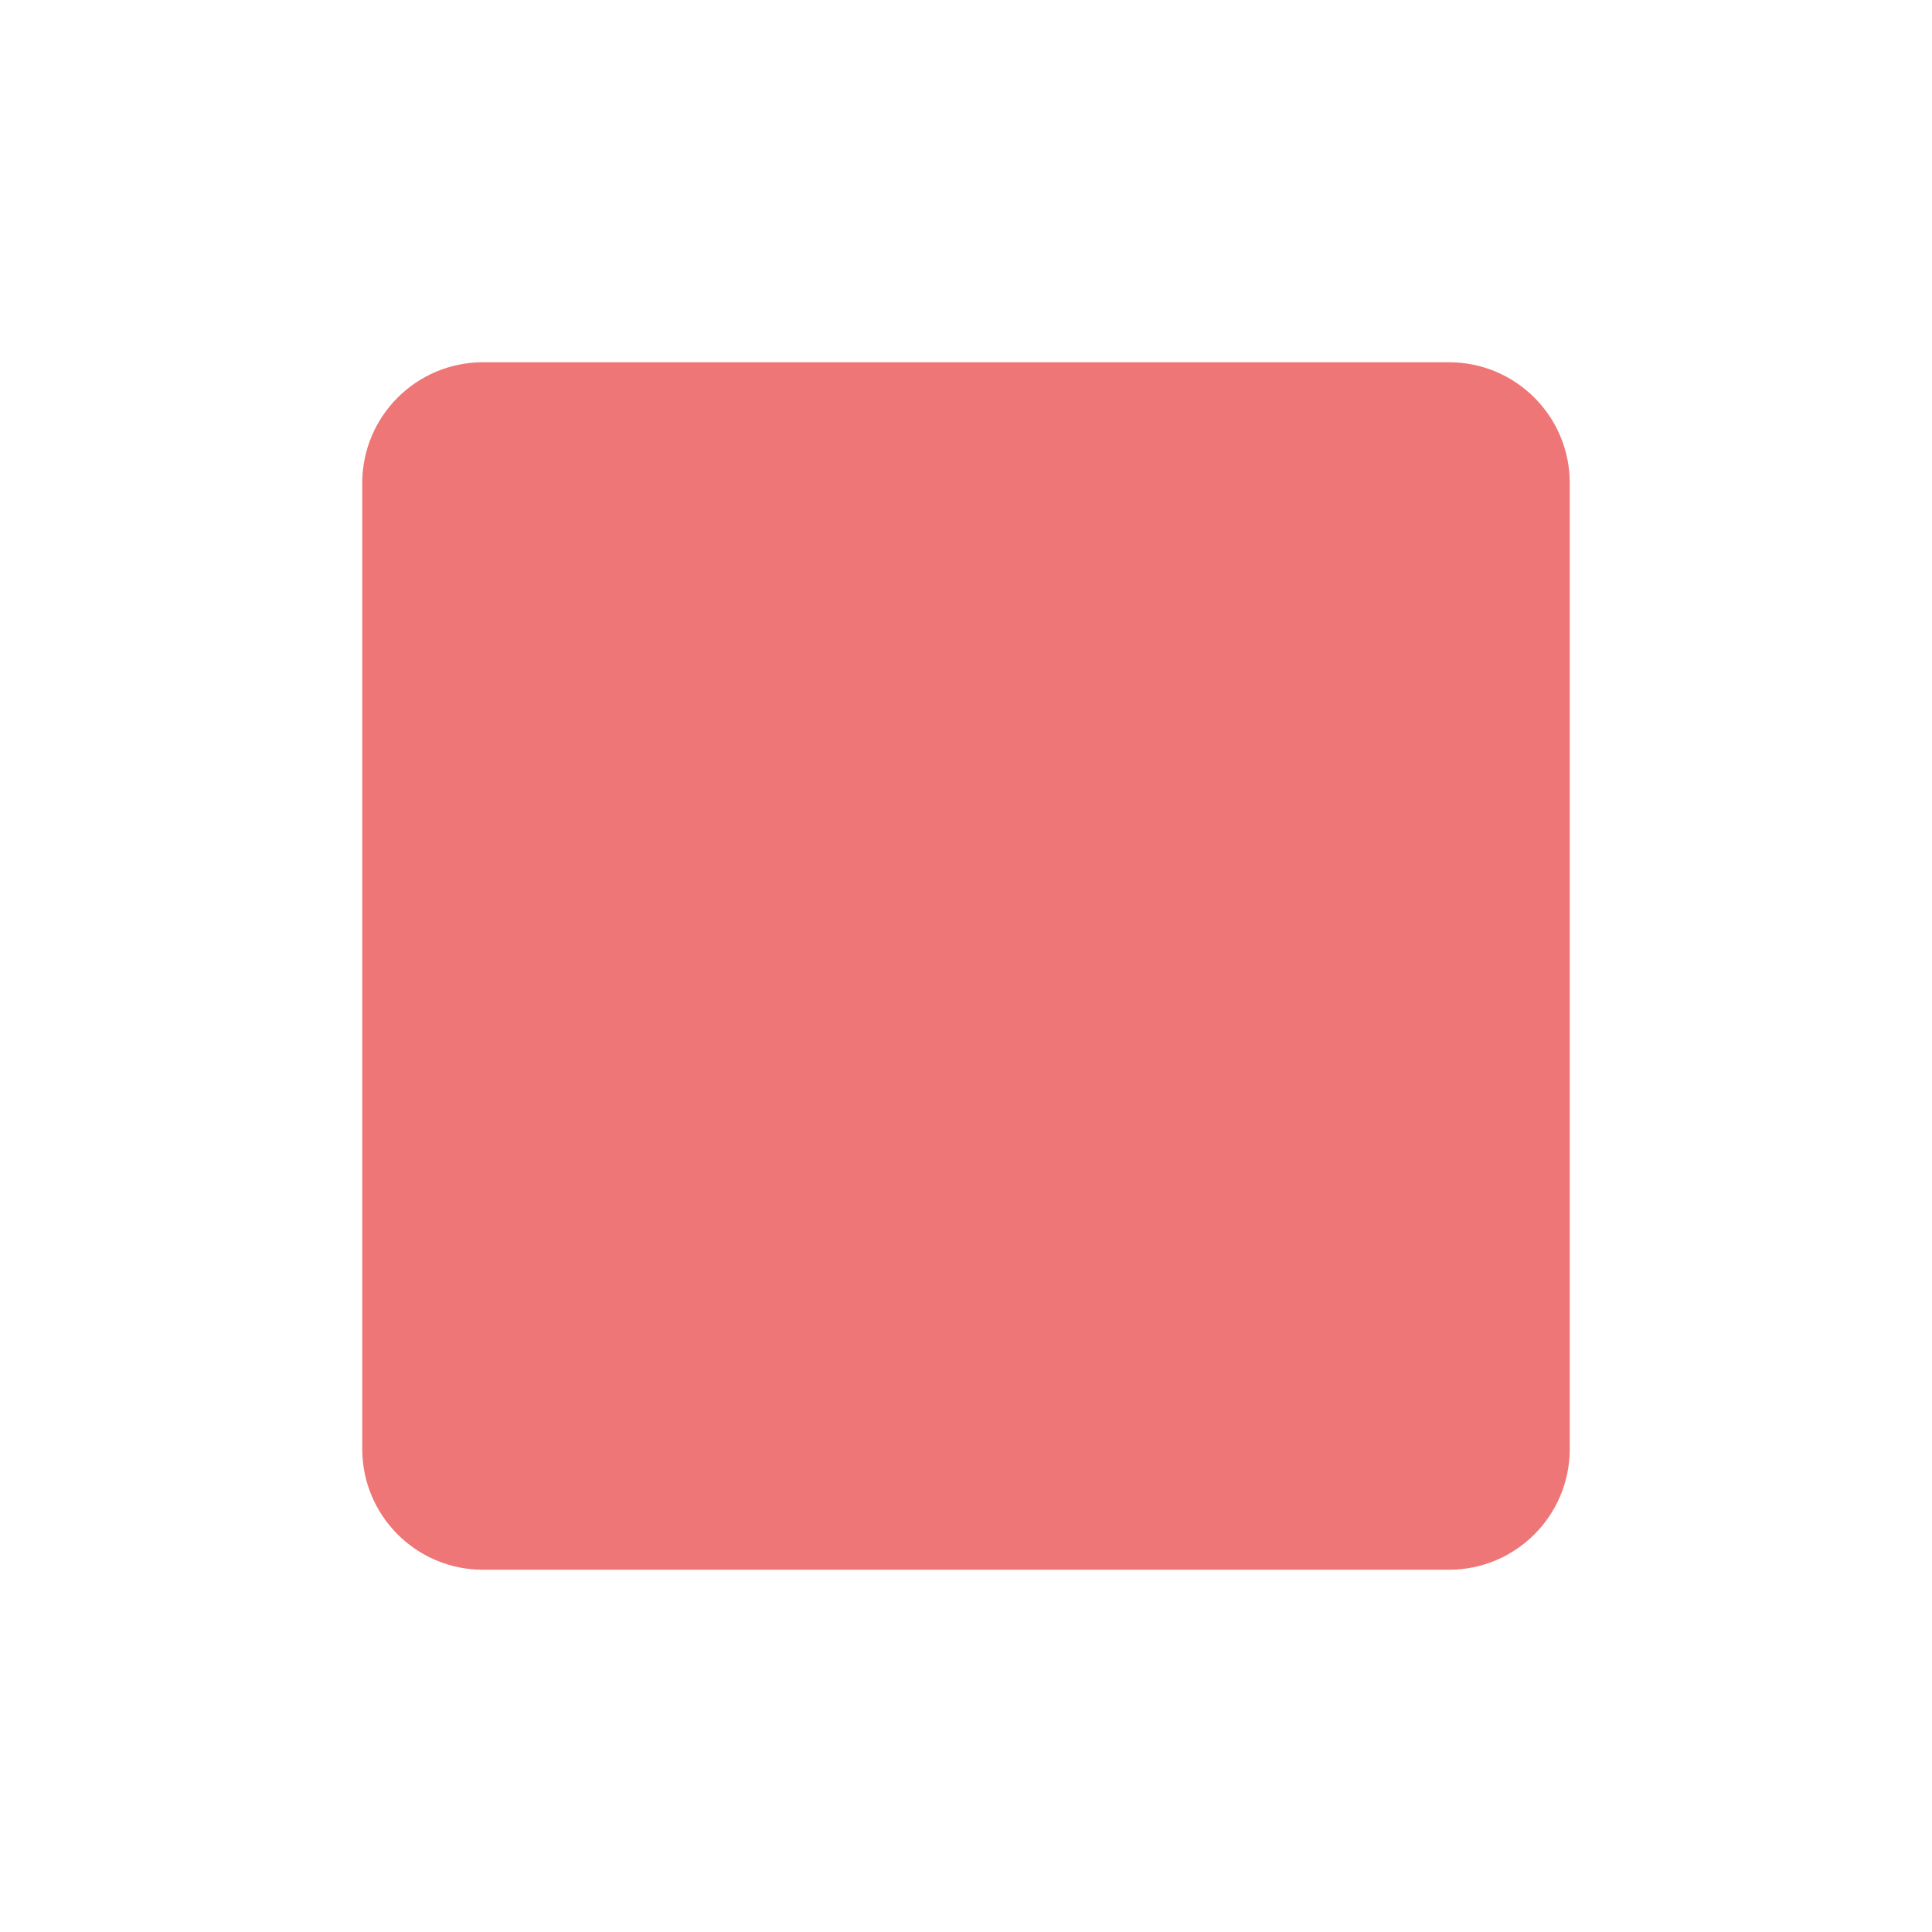
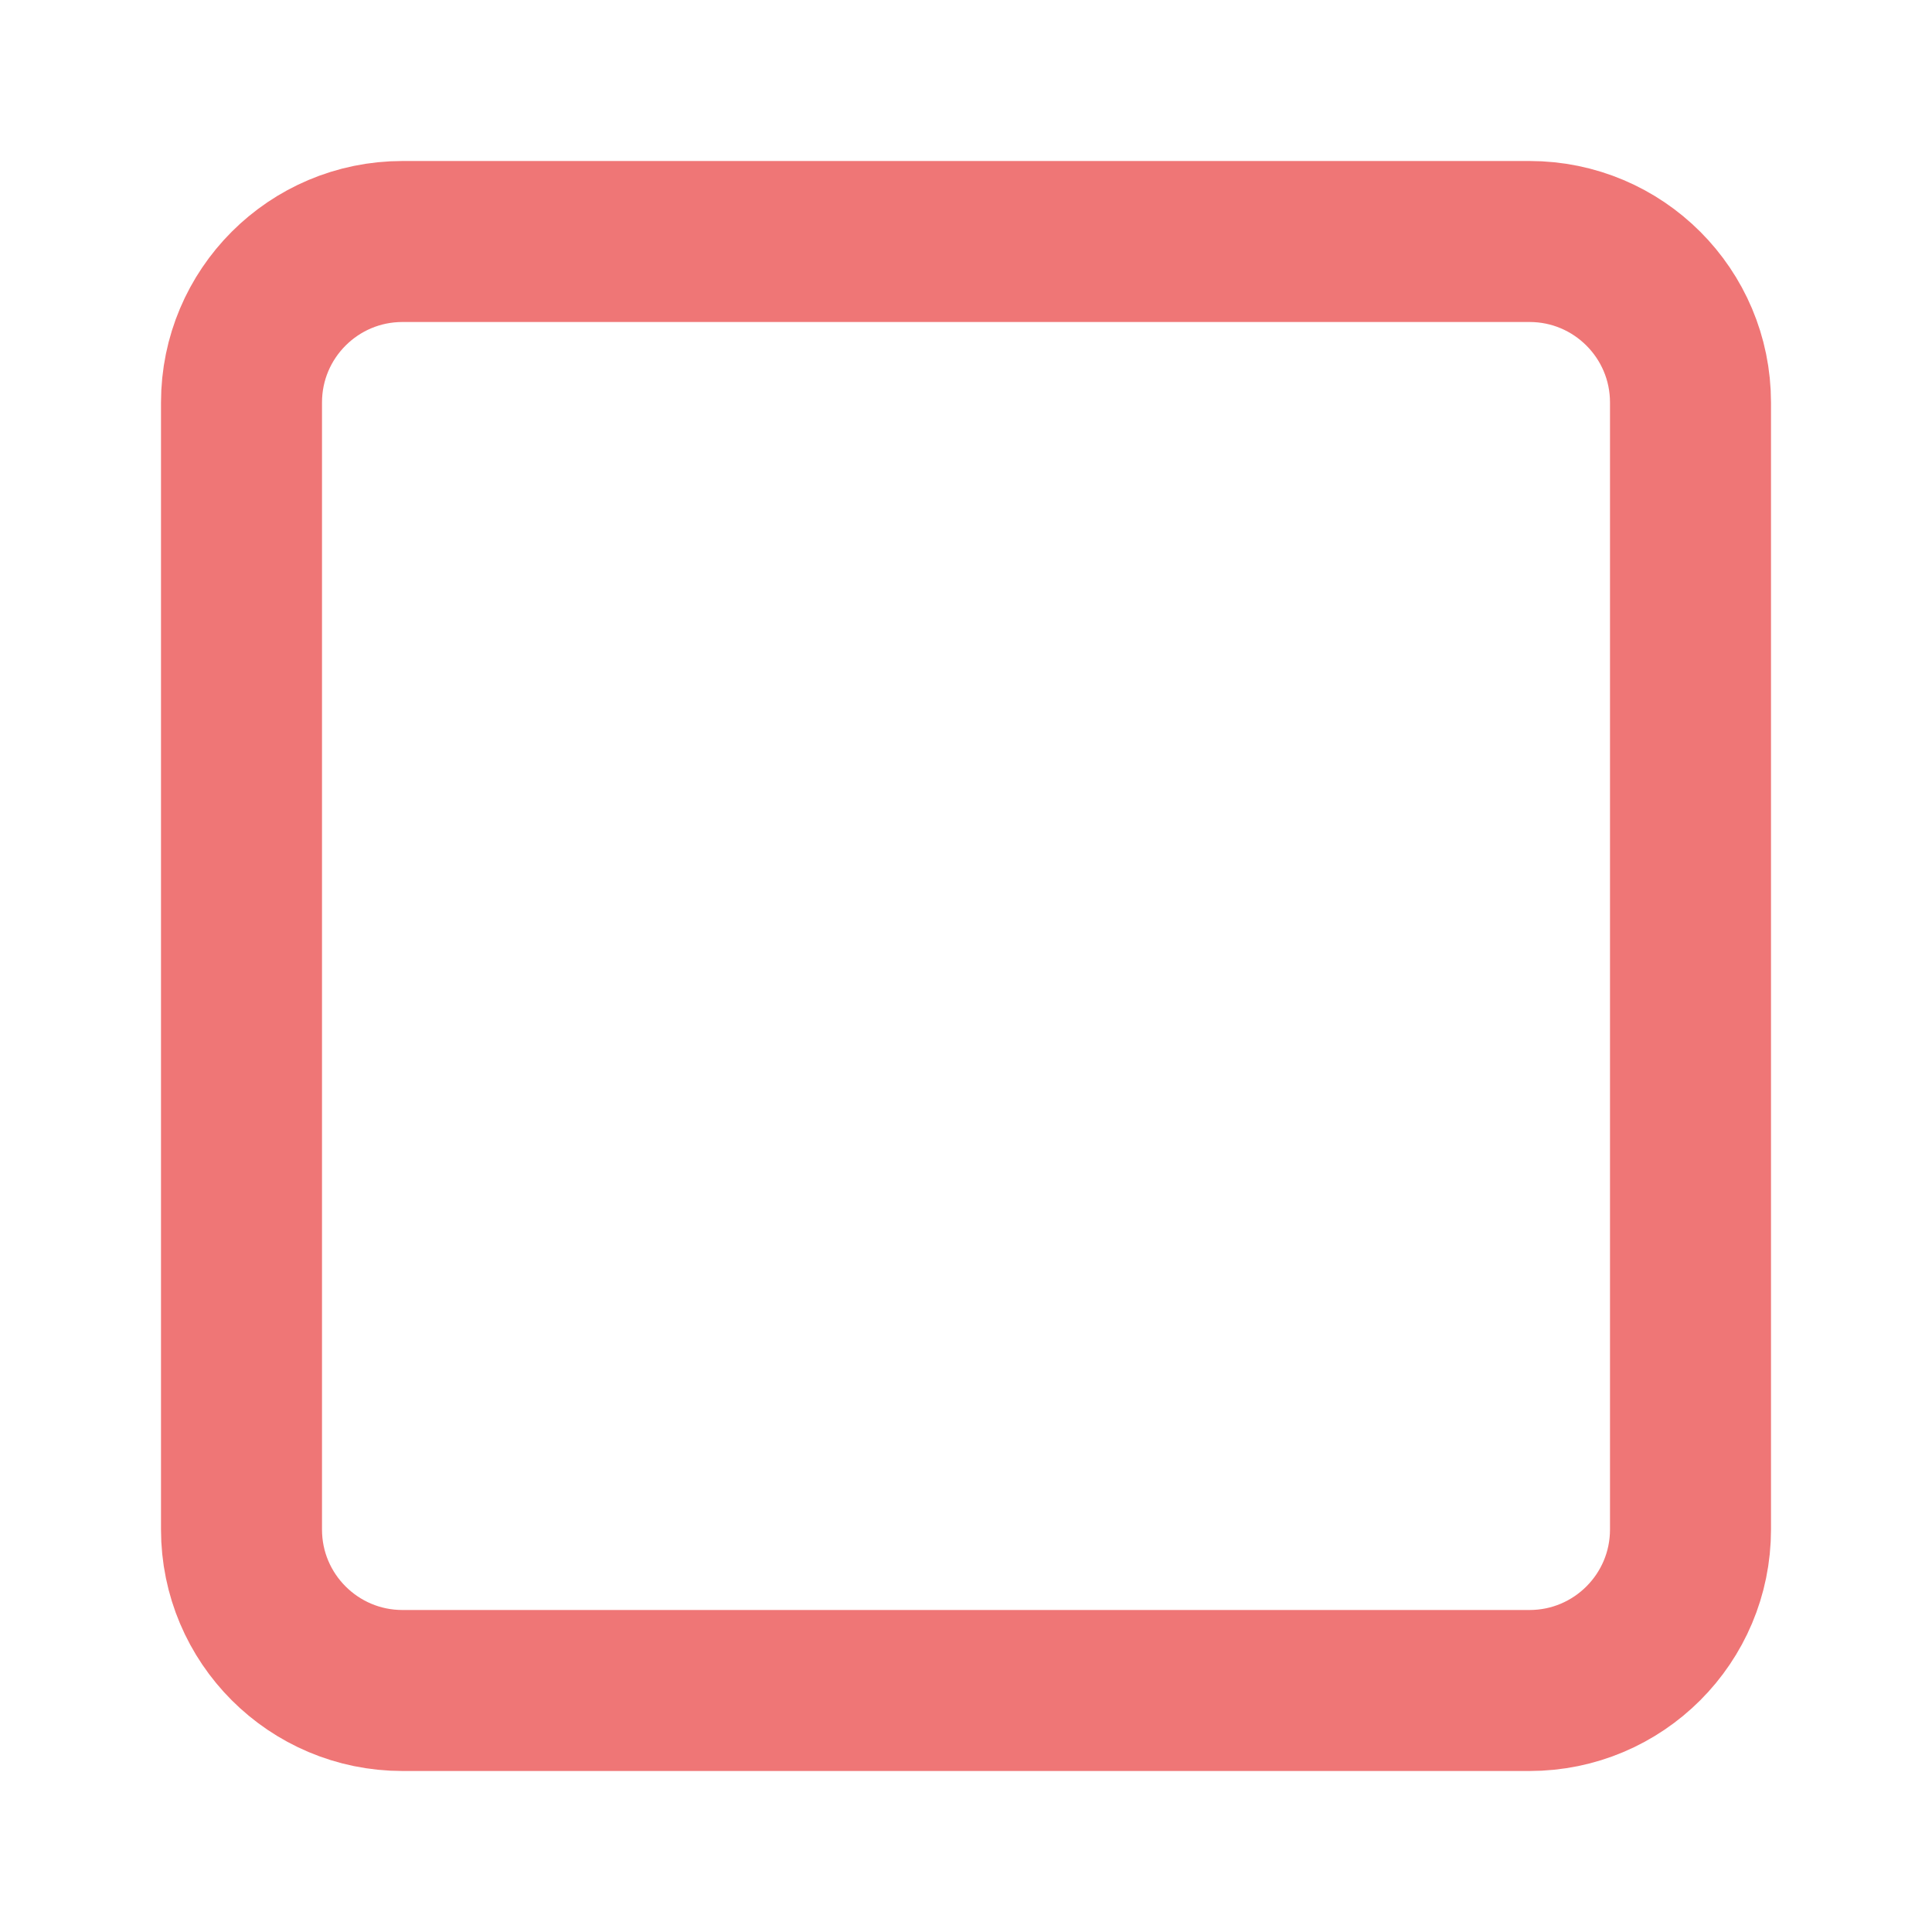
- <svg xmlns="http://www.w3.org/2000/svg" width="16" height="16" viewBox="0 0 16 16">
-   <rect x="3" y="3" width="10" height="10" rx="1" fill="#EF7676" />
+ <svg xmlns="http://www.w3.org/2000/svg" width="16" height="16" viewBox="0 0 24 24" fill="none" stroke="#EF7676" stroke-width="2" stroke-linecap="round" stroke-linejoin="round">
+   <rect width="18" height="18" x="3" y="3" rx="2" />
</svg>
